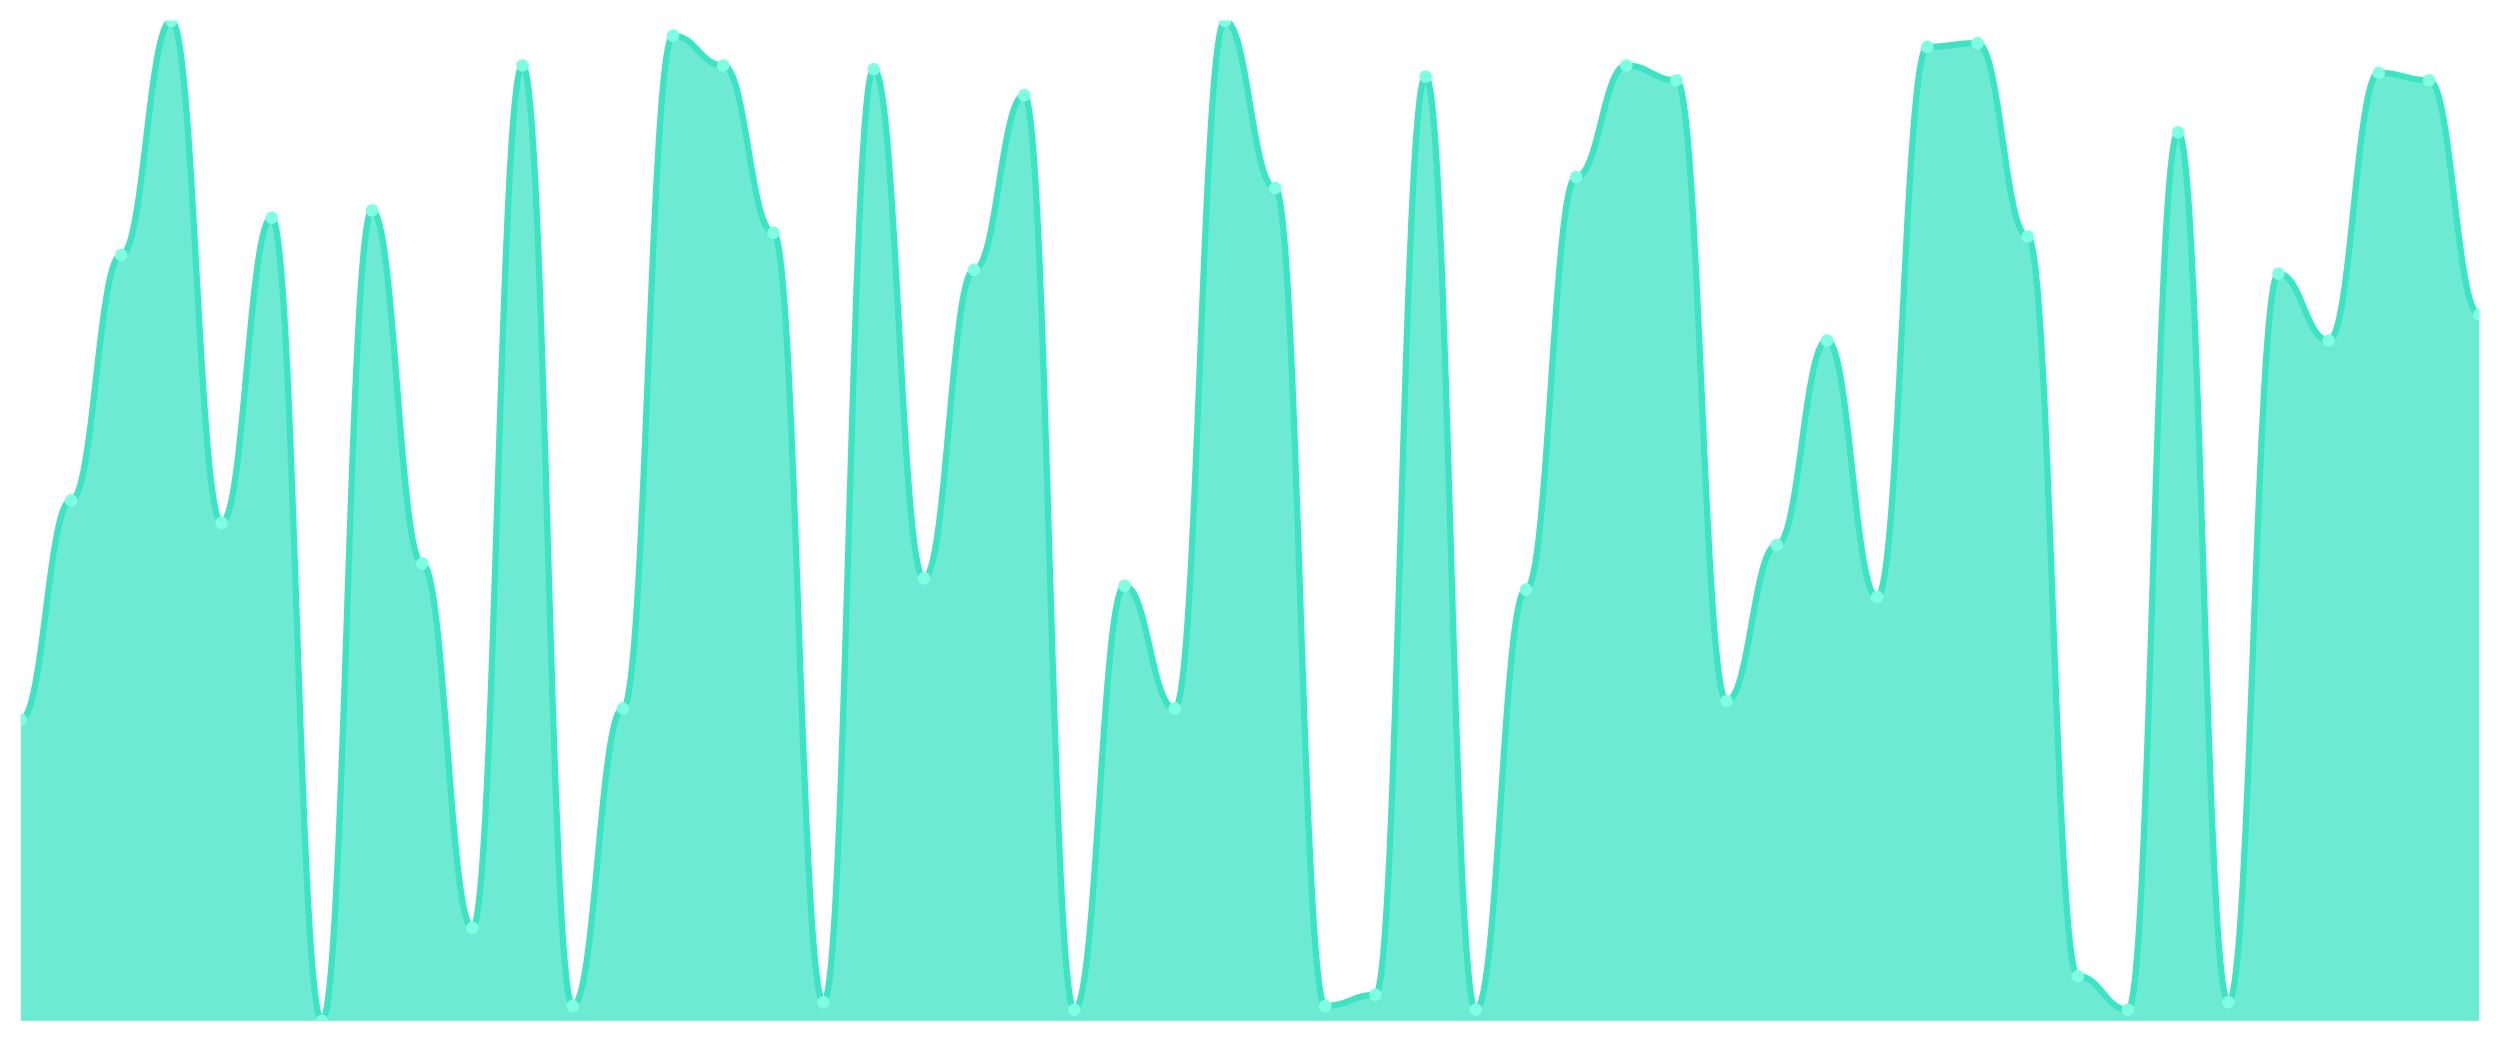
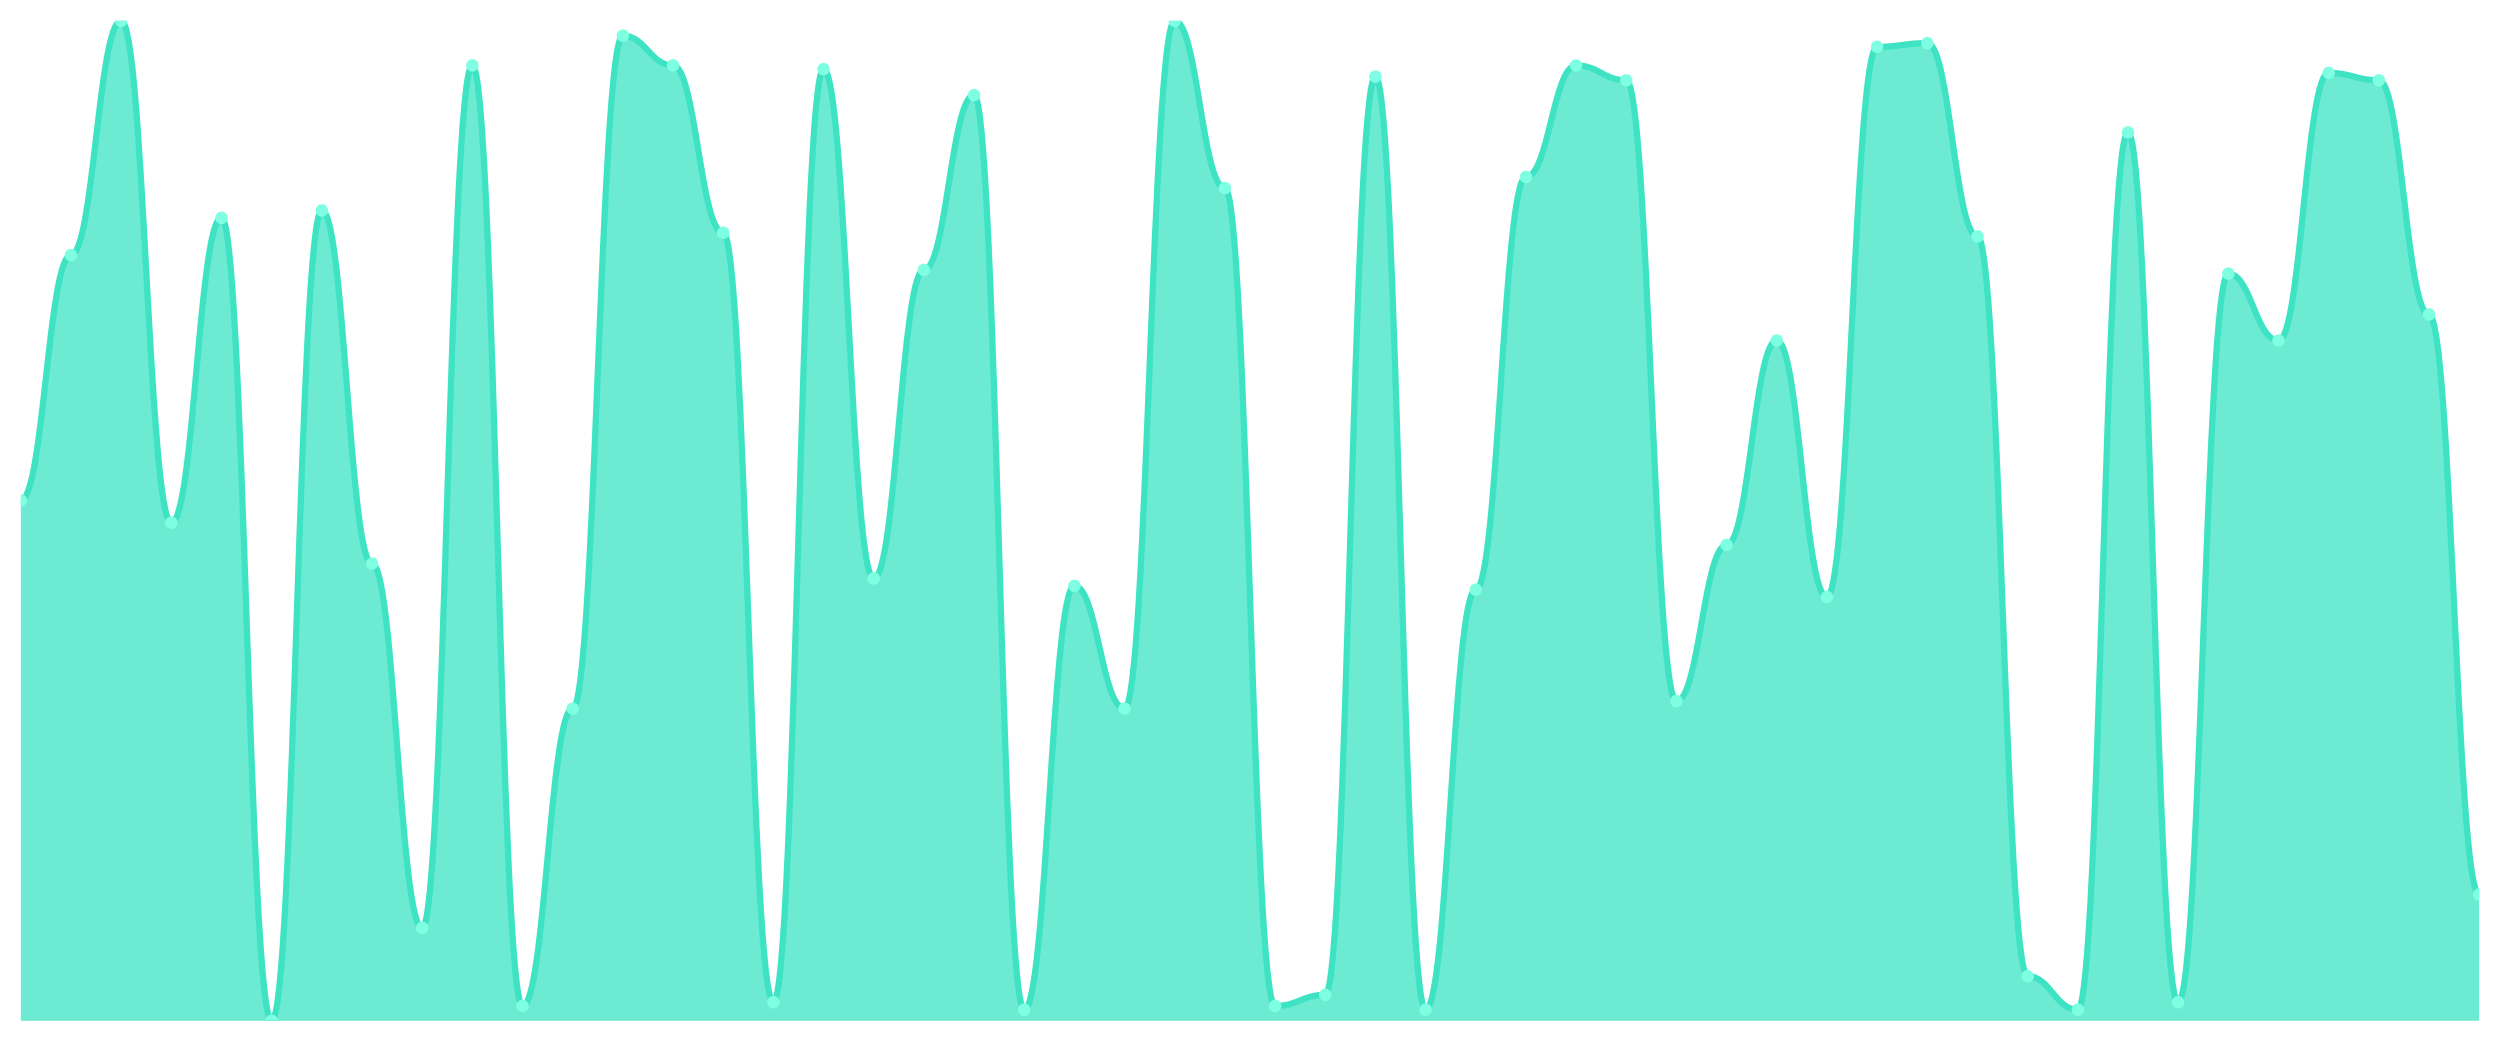
<svg xmlns="http://www.w3.org/2000/svg" viewBox="0 0 1200 500" width="1200" height="500">
  <defs>
    <clipPath id="c">
      <rect x="10" y="10" width="1180" height="480" />
    </clipPath>
  </defs>
  <rect width="1200" height="500" fill="none" />
  <g clip-path="url(#c)">
-     <path d="M 10,490 L 10,345.465 C 20.837,345.465 23.245,240.186 34.082,240.186 C 44.918,240.186 47.327,122.416 58.163,122.416 C 69,122.416 71.408,10 82.245,10 C 93.082,10 95.49,250.892 106.327,250.892 C 117.163,250.892 119.571,104.572 130.408,104.572 C 141.245,104.572 143.653,490 154.49,490 C 165.327,490 167.735,101.004 178.571,101.004 C 189.408,101.004 191.816,270.52 202.653,270.52 C 213.49,270.52 215.898,445.39 226.735,445.39 C 237.571,445.39 239.98,31.413 250.816,31.413 C 261.653,31.413 264.061,482.862 274.898,482.862 C 285.735,482.862 288.143,340.112 298.98,340.112 C 309.816,340.112 312.224,17.138 323.061,17.138 C 333.898,17.138 336.306,31.413 347.143,31.413 C 357.98,31.413 360.388,111.71 371.224,111.71 C 382.061,111.71 384.469,481.078 395.306,481.078 C 406.143,481.078 408.551,33.197 419.388,33.197 C 430.224,33.197 432.633,277.658 443.469,277.658 C 454.306,277.658 456.714,129.554 467.551,129.554 C 478.388,129.554 480.796,45.688 491.633,45.688 C 502.469,45.688 504.878,484.647 515.714,484.647 C 526.551,484.647 528.959,281.227 539.796,281.227 C 550.633,281.227 553.041,340.112 563.878,340.112 C 574.714,340.112 577.122,10 587.959,10 C 598.796,10 601.204,90.297 612.041,90.297 C 622.878,90.297 625.286,482.862 636.122,482.862 C 646.959,482.862 649.367,477.509 660.204,477.509 C 671.041,477.509 673.449,36.766 684.286,36.766 C 695.122,36.766 697.531,484.647 708.367,484.647 C 719.204,484.647 721.612,283.011 732.449,283.011 C 743.286,283.011 745.694,84.944 756.531,84.944 C 767.367,84.944 769.776,31.413 780.612,31.413 C 791.449,31.413 793.857,38.55 804.694,38.55 C 815.531,38.55 817.939,336.543 828.776,336.543 C 839.612,336.543 842.02,261.599 852.857,261.599 C 863.694,261.599 866.102,163.457 876.939,163.457 C 887.776,163.457 890.184,286.58 901.02,286.58 C 911.857,286.58 914.265,22.491 925.102,22.491 C 935.939,22.491 938.347,20.706 949.184,20.706 C 960.02,20.706 962.429,113.494 973.265,113.494 C 984.102,113.494 986.51,468.587 997.347,468.587 C 1008.184,468.587 1010.592,484.647 1021.429,484.647 C 1032.265,484.647 1034.673,63.532 1045.51,63.532 C 1056.347,63.532 1058.755,481.078 1069.592,481.078 C 1080.429,481.078 1082.837,131.338 1093.673,131.338 C 1104.51,131.338 1106.918,163.457 1117.755,163.457 C 1128.592,163.457 1131,34.981 1141.837,34.981 C 1152.673,34.981 1155.082,38.55 1165.918,38.55 C 1176.755,38.55 1179.163,150.967 1190,150.967 L 1190,490 Z" fill="rgba(61,227,195,0.75)" />
-     <path d="M 10,345.465 C 20.837,345.465 23.245,240.186 34.082,240.186 C 44.918,240.186 47.327,122.416 58.163,122.416 C 69,122.416 71.408,10 82.245,10 C 93.082,10 95.49,250.892 106.327,250.892 C 117.163,250.892 119.571,104.572 130.408,104.572 C 141.245,104.572 143.653,490 154.49,490 C 165.327,490 167.735,101.004 178.571,101.004 C 189.408,101.004 191.816,270.52 202.653,270.52 C 213.49,270.52 215.898,445.39 226.735,445.39 C 237.571,445.39 239.98,31.413 250.816,31.413 C 261.653,31.413 264.061,482.862 274.898,482.862 C 285.735,482.862 288.143,340.112 298.98,340.112 C 309.816,340.112 312.224,17.138 323.061,17.138 C 333.898,17.138 336.306,31.413 347.143,31.413 C 357.98,31.413 360.388,111.71 371.224,111.71 C 382.061,111.71 384.469,481.078 395.306,481.078 C 406.143,481.078 408.551,33.197 419.388,33.197 C 430.224,33.197 432.633,277.658 443.469,277.658 C 454.306,277.658 456.714,129.554 467.551,129.554 C 478.388,129.554 480.796,45.688 491.633,45.688 C 502.469,45.688 504.878,484.647 515.714,484.647 C 526.551,484.647 528.959,281.227 539.796,281.227 C 550.633,281.227 553.041,340.112 563.878,340.112 C 574.714,340.112 577.122,10 587.959,10 C 598.796,10 601.204,90.297 612.041,90.297 C 622.878,90.297 625.286,482.862 636.122,482.862 C 646.959,482.862 649.367,477.509 660.204,477.509 C 671.041,477.509 673.449,36.766 684.286,36.766 C 695.122,36.766 697.531,484.647 708.367,484.647 C 719.204,484.647 721.612,283.011 732.449,283.011 C 743.286,283.011 745.694,84.944 756.531,84.944 C 767.367,84.944 769.776,31.413 780.612,31.413 C 791.449,31.413 793.857,38.55 804.694,38.55 C 815.531,38.55 817.939,336.543 828.776,336.543 C 839.612,336.543 842.02,261.599 852.857,261.599 C 863.694,261.599 866.102,163.457 876.939,163.457 C 887.776,163.457 890.184,286.58 901.02,286.58 C 911.857,286.58 914.265,22.491 925.102,22.491 C 935.939,22.491 938.347,20.706 949.184,20.706 C 960.02,20.706 962.429,113.494 973.265,113.494 C 984.102,113.494 986.51,468.587 997.347,468.587 C 1008.184,468.587 1010.592,484.647 1021.429,484.647 C 1032.265,484.647 1034.673,63.532 1045.51,63.532 C 1056.347,63.532 1058.755,481.078 1069.592,481.078 C 1080.429,481.078 1082.837,131.338 1093.673,131.338 C 1104.51,131.338 1106.918,163.457 1117.755,163.457 C 1128.592,163.457 1131,34.981 1141.837,34.981 C 1152.673,34.981 1155.082,38.55 1165.918,38.55 C 1176.755,38.55 1179.163,150.967 1190,150.967" fill="none" stroke="#3de3c3" stroke-width="3" stroke-linecap="round" stroke-linejoin="round" />
-     <circle cx="10" cy="345.465" r="3" fill="#7fffe1" />
-     <circle cx="34.082" cy="240.186" r="3" fill="#7fffe1" />
-     <circle cx="58.163" cy="122.416" r="3" fill="#7fffe1" />
-     <circle cx="82.245" cy="10" r="3" fill="#7fffe1" />
-     <circle cx="106.327" cy="250.892" r="3" fill="#7fffe1" />
-     <circle cx="130.408" cy="104.572" r="3" fill="#7fffe1" />
-     <circle cx="154.49" cy="490" r="3" fill="#7fffe1" />
-     <circle cx="178.571" cy="101.004" r="3" fill="#7fffe1" />
-     <circle cx="202.653" cy="270.52" r="3" fill="#7fffe1" />
-     <circle cx="226.735" cy="445.39" r="3" fill="#7fffe1" />
-     <circle cx="250.816" cy="31.413" r="3" fill="#7fffe1" />
-     <circle cx="274.898" cy="482.862" r="3" fill="#7fffe1" />
-     <circle cx="298.98" cy="340.112" r="3" fill="#7fffe1" />
-     <circle cx="323.061" cy="17.138" r="3" fill="#7fffe1" />
-     <circle cx="347.143" cy="31.413" r="3" fill="#7fffe1" />
-     <circle cx="371.224" cy="111.71" r="3" fill="#7fffe1" />
-     <circle cx="395.306" cy="481.078" r="3" fill="#7fffe1" />
-     <circle cx="419.388" cy="33.197" r="3" fill="#7fffe1" />
-     <circle cx="443.469" cy="277.658" r="3" fill="#7fffe1" />
-     <circle cx="467.551" cy="129.554" r="3" fill="#7fffe1" />
-     <circle cx="491.633" cy="45.688" r="3" fill="#7fffe1" />
-     <circle cx="515.714" cy="484.647" r="3" fill="#7fffe1" />
-     <circle cx="539.796" cy="281.227" r="3" fill="#7fffe1" />
-     <circle cx="563.878" cy="340.112" r="3" fill="#7fffe1" />
-     <circle cx="587.959" cy="10" r="3" fill="#7fffe1" />
-     <circle cx="612.041" cy="90.297" r="3" fill="#7fffe1" />
-     <circle cx="636.122" cy="482.862" r="3" fill="#7fffe1" />
-     <circle cx="660.204" cy="477.509" r="3" fill="#7fffe1" />
-     <circle cx="684.286" cy="36.766" r="3" fill="#7fffe1" />
-     <circle cx="708.367" cy="484.647" r="3" fill="#7fffe1" />
-     <circle cx="732.449" cy="283.011" r="3" fill="#7fffe1" />
-     <circle cx="756.531" cy="84.944" r="3" fill="#7fffe1" />
-     <circle cx="780.612" cy="31.413" r="3" fill="#7fffe1" />
-     <circle cx="804.694" cy="38.55" r="3" fill="#7fffe1" />
-     <circle cx="828.776" cy="336.543" r="3" fill="#7fffe1" />
-     <circle cx="852.857" cy="261.599" r="3" fill="#7fffe1" />
-     <circle cx="876.939" cy="163.457" r="3" fill="#7fffe1" />
-     <circle cx="901.02" cy="286.58" r="3" fill="#7fffe1" />
-     <circle cx="925.102" cy="22.491" r="3" fill="#7fffe1" />
-     <circle cx="949.184" cy="20.706" r="3" fill="#7fffe1" />
-     <circle cx="973.265" cy="113.494" r="3" fill="#7fffe1" />
-     <circle cx="997.347" cy="468.587" r="3" fill="#7fffe1" />
-     <circle cx="1021.429" cy="484.647" r="3" fill="#7fffe1" />
-     <circle cx="1045.51" cy="63.532" r="3" fill="#7fffe1" />
-     <circle cx="1069.592" cy="481.078" r="3" fill="#7fffe1" />
-     <circle cx="1093.673" cy="131.338" r="3" fill="#7fffe1" />
-     <circle cx="1117.755" cy="163.457" r="3" fill="#7fffe1" />
-     <circle cx="1141.837" cy="34.981" r="3" fill="#7fffe1" />
-     <circle cx="1165.918" cy="38.55" r="3" fill="#7fffe1" />
-     <circle cx="1190" cy="150.967" r="3" fill="#7fffe1" />
+     <path d="M 10,490 L 10,240.186 C 20.837,240.186 23.245,122.416 34.082,122.416 C 44.918,122.416 47.327,10 58.163,10 C 69,10 71.408,250.892 82.245,250.892 C 93.082,250.892 95.49,104.572 106.327,104.572 C 117.163,104.572 119.571,490 130.408,490 C 141.245,490 143.653,101.004 154.49,101.004 C 165.327,101.004 167.735,270.52 178.571,270.52 C 189.408,270.52 191.816,445.39 202.653,445.39 C 213.49,445.39 215.898,31.413 226.735,31.413 C 237.571,31.413 239.98,482.862 250.816,482.862 C 261.653,482.862 264.061,340.112 274.898,340.112 C 285.735,340.112 288.143,17.138 298.98,17.138 C 309.816,17.138 312.224,31.413 323.061,31.413 C 333.898,31.413 336.306,111.71 347.143,111.71 C 357.98,111.71 360.388,481.078 371.224,481.078 C 382.061,481.078 384.469,33.197 395.306,33.197 C 406.143,33.197 408.551,277.658 419.388,277.658 C 430.224,277.658 432.633,129.554 443.469,129.554 C 454.306,129.554 456.714,45.688 467.551,45.688 C 478.388,45.688 480.796,484.647 491.633,484.647 C 502.469,484.647 504.878,281.227 515.714,281.227 C 526.551,281.227 528.959,340.112 539.796,340.112 C 550.633,340.112 553.041,10 563.878,10 C 574.714,10 577.122,90.297 587.959,90.297 C 598.796,90.297 601.204,482.862 612.041,482.862 C 622.878,482.862 625.286,477.509 636.122,477.509 C 646.959,477.509 649.367,36.766 660.204,36.766 C 671.041,36.766 673.449,484.647 684.286,484.647 C 695.122,484.647 697.531,283.011 708.367,283.011 C 719.204,283.011 721.612,84.944 732.449,84.944 C 743.286,84.944 745.694,31.413 756.531,31.413 C 767.367,31.413 769.776,38.55 780.612,38.55 C 791.449,38.55 793.857,336.543 804.694,336.543 C 815.531,336.543 817.939,261.599 828.776,261.599 C 839.612,261.599 842.02,163.457 852.857,163.457 C 863.694,163.457 866.102,286.58 876.939,286.58 C 887.776,286.58 890.184,22.491 901.02,22.491 C 911.857,22.491 914.265,20.706 925.102,20.706 C 935.939,20.706 938.347,113.494 949.184,113.494 C 960.02,113.494 962.429,468.587 973.265,468.587 C 984.102,468.587 986.51,484.647 997.347,484.647 C 1008.184,484.647 1010.592,63.532 1021.429,63.532 C 1032.265,63.532 1034.673,481.078 1045.51,481.078 C 1056.347,481.078 1058.755,131.338 1069.592,131.338 C 1080.429,131.338 1082.837,163.457 1093.673,163.457 C 1104.51,163.457 1106.918,34.981 1117.755,34.981 C 1128.592,34.981 1131,38.55 1141.837,38.55 C 1152.673,38.55 1155.082,150.967 1165.918,150.967 C 1176.755,150.967 1179.163,429.331 1190,429.331 L 1190,490 Z" fill="rgba(61,227,195,0.75)" />
+     <path d="M 10,240.186 C 20.837,240.186 23.245,122.416 34.082,122.416 C 44.918,122.416 47.327,10 58.163,10 C 69,10 71.408,250.892 82.245,250.892 C 93.082,250.892 95.49,104.572 106.327,104.572 C 117.163,104.572 119.571,490 130.408,490 C 141.245,490 143.653,101.004 154.49,101.004 C 165.327,101.004 167.735,270.52 178.571,270.52 C 189.408,270.52 191.816,445.39 202.653,445.39 C 213.49,445.39 215.898,31.413 226.735,31.413 C 237.571,31.413 239.98,482.862 250.816,482.862 C 261.653,482.862 264.061,340.112 274.898,340.112 C 285.735,340.112 288.143,17.138 298.98,17.138 C 309.816,17.138 312.224,31.413 323.061,31.413 C 333.898,31.413 336.306,111.71 347.143,111.71 C 357.98,111.71 360.388,481.078 371.224,481.078 C 382.061,481.078 384.469,33.197 395.306,33.197 C 406.143,33.197 408.551,277.658 419.388,277.658 C 430.224,277.658 432.633,129.554 443.469,129.554 C 454.306,129.554 456.714,45.688 467.551,45.688 C 478.388,45.688 480.796,484.647 491.633,484.647 C 502.469,484.647 504.878,281.227 515.714,281.227 C 526.551,281.227 528.959,340.112 539.796,340.112 C 550.633,340.112 553.041,10 563.878,10 C 574.714,10 577.122,90.297 587.959,90.297 C 598.796,90.297 601.204,482.862 612.041,482.862 C 622.878,482.862 625.286,477.509 636.122,477.509 C 646.959,477.509 649.367,36.766 660.204,36.766 C 671.041,36.766 673.449,484.647 684.286,484.647 C 695.122,484.647 697.531,283.011 708.367,283.011 C 719.204,283.011 721.612,84.944 732.449,84.944 C 743.286,84.944 745.694,31.413 756.531,31.413 C 767.367,31.413 769.776,38.55 780.612,38.55 C 791.449,38.55 793.857,336.543 804.694,336.543 C 815.531,336.543 817.939,261.599 828.776,261.599 C 839.612,261.599 842.02,163.457 852.857,163.457 C 863.694,163.457 866.102,286.58 876.939,286.58 C 887.776,286.58 890.184,22.491 901.02,22.491 C 911.857,22.491 914.265,20.706 925.102,20.706 C 935.939,20.706 938.347,113.494 949.184,113.494 C 960.02,113.494 962.429,468.587 973.265,468.587 C 984.102,468.587 986.51,484.647 997.347,484.647 C 1008.184,484.647 1010.592,63.532 1021.429,63.532 C 1032.265,63.532 1034.673,481.078 1045.51,481.078 C 1056.347,481.078 1058.755,131.338 1069.592,131.338 C 1080.429,131.338 1082.837,163.457 1093.673,163.457 C 1104.51,163.457 1106.918,34.981 1117.755,34.981 C 1128.592,34.981 1131,38.55 1141.837,38.55 C 1152.673,38.55 1155.082,150.967 1165.918,150.967 C 1176.755,150.967 1179.163,429.331 1190,429.331" fill="none" stroke="#3de3c3" stroke-width="3" stroke-linecap="round" stroke-linejoin="round" />
+     <circle cx="10" cy="240.186" r="3" fill="#7fffe1" />
+     <circle cx="34.082" cy="122.416" r="3" fill="#7fffe1" />
+     <circle cx="58.163" cy="10" r="3" fill="#7fffe1" />
+     <circle cx="82.245" cy="250.892" r="3" fill="#7fffe1" />
+     <circle cx="106.327" cy="104.572" r="3" fill="#7fffe1" />
+     <circle cx="130.408" cy="490" r="3" fill="#7fffe1" />
+     <circle cx="154.49" cy="101.004" r="3" fill="#7fffe1" />
+     <circle cx="178.571" cy="270.52" r="3" fill="#7fffe1" />
+     <circle cx="202.653" cy="445.39" r="3" fill="#7fffe1" />
+     <circle cx="226.735" cy="31.413" r="3" fill="#7fffe1" />
+     <circle cx="250.816" cy="482.862" r="3" fill="#7fffe1" />
+     <circle cx="274.898" cy="340.112" r="3" fill="#7fffe1" />
+     <circle cx="298.98" cy="17.138" r="3" fill="#7fffe1" />
+     <circle cx="323.061" cy="31.413" r="3" fill="#7fffe1" />
+     <circle cx="347.143" cy="111.71" r="3" fill="#7fffe1" />
+     <circle cx="371.224" cy="481.078" r="3" fill="#7fffe1" />
+     <circle cx="395.306" cy="33.197" r="3" fill="#7fffe1" />
+     <circle cx="419.388" cy="277.658" r="3" fill="#7fffe1" />
+     <circle cx="443.469" cy="129.554" r="3" fill="#7fffe1" />
+     <circle cx="467.551" cy="45.688" r="3" fill="#7fffe1" />
+     <circle cx="491.633" cy="484.647" r="3" fill="#7fffe1" />
+     <circle cx="515.714" cy="281.227" r="3" fill="#7fffe1" />
+     <circle cx="539.796" cy="340.112" r="3" fill="#7fffe1" />
+     <circle cx="563.878" cy="10" r="3" fill="#7fffe1" />
+     <circle cx="587.959" cy="90.297" r="3" fill="#7fffe1" />
+     <circle cx="612.041" cy="482.862" r="3" fill="#7fffe1" />
+     <circle cx="636.122" cy="477.509" r="3" fill="#7fffe1" />
+     <circle cx="660.204" cy="36.766" r="3" fill="#7fffe1" />
+     <circle cx="684.286" cy="484.647" r="3" fill="#7fffe1" />
+     <circle cx="708.367" cy="283.011" r="3" fill="#7fffe1" />
+     <circle cx="732.449" cy="84.944" r="3" fill="#7fffe1" />
+     <circle cx="756.531" cy="31.413" r="3" fill="#7fffe1" />
+     <circle cx="780.612" cy="38.55" r="3" fill="#7fffe1" />
+     <circle cx="804.694" cy="336.543" r="3" fill="#7fffe1" />
+     <circle cx="828.776" cy="261.599" r="3" fill="#7fffe1" />
+     <circle cx="852.857" cy="163.457" r="3" fill="#7fffe1" />
+     <circle cx="876.939" cy="286.58" r="3" fill="#7fffe1" />
+     <circle cx="901.02" cy="22.491" r="3" fill="#7fffe1" />
+     <circle cx="925.102" cy="20.706" r="3" fill="#7fffe1" />
+     <circle cx="949.184" cy="113.494" r="3" fill="#7fffe1" />
+     <circle cx="973.265" cy="468.587" r="3" fill="#7fffe1" />
+     <circle cx="997.347" cy="484.647" r="3" fill="#7fffe1" />
+     <circle cx="1021.429" cy="63.532" r="3" fill="#7fffe1" />
+     <circle cx="1045.51" cy="481.078" r="3" fill="#7fffe1" />
+     <circle cx="1069.592" cy="131.338" r="3" fill="#7fffe1" />
+     <circle cx="1093.673" cy="163.457" r="3" fill="#7fffe1" />
+     <circle cx="1117.755" cy="34.981" r="3" fill="#7fffe1" />
+     <circle cx="1141.837" cy="38.55" r="3" fill="#7fffe1" />
+     <circle cx="1165.918" cy="150.967" r="3" fill="#7fffe1" />
+     <circle cx="1190" cy="429.331" r="3" fill="#7fffe1" />
  </g>
</svg>
